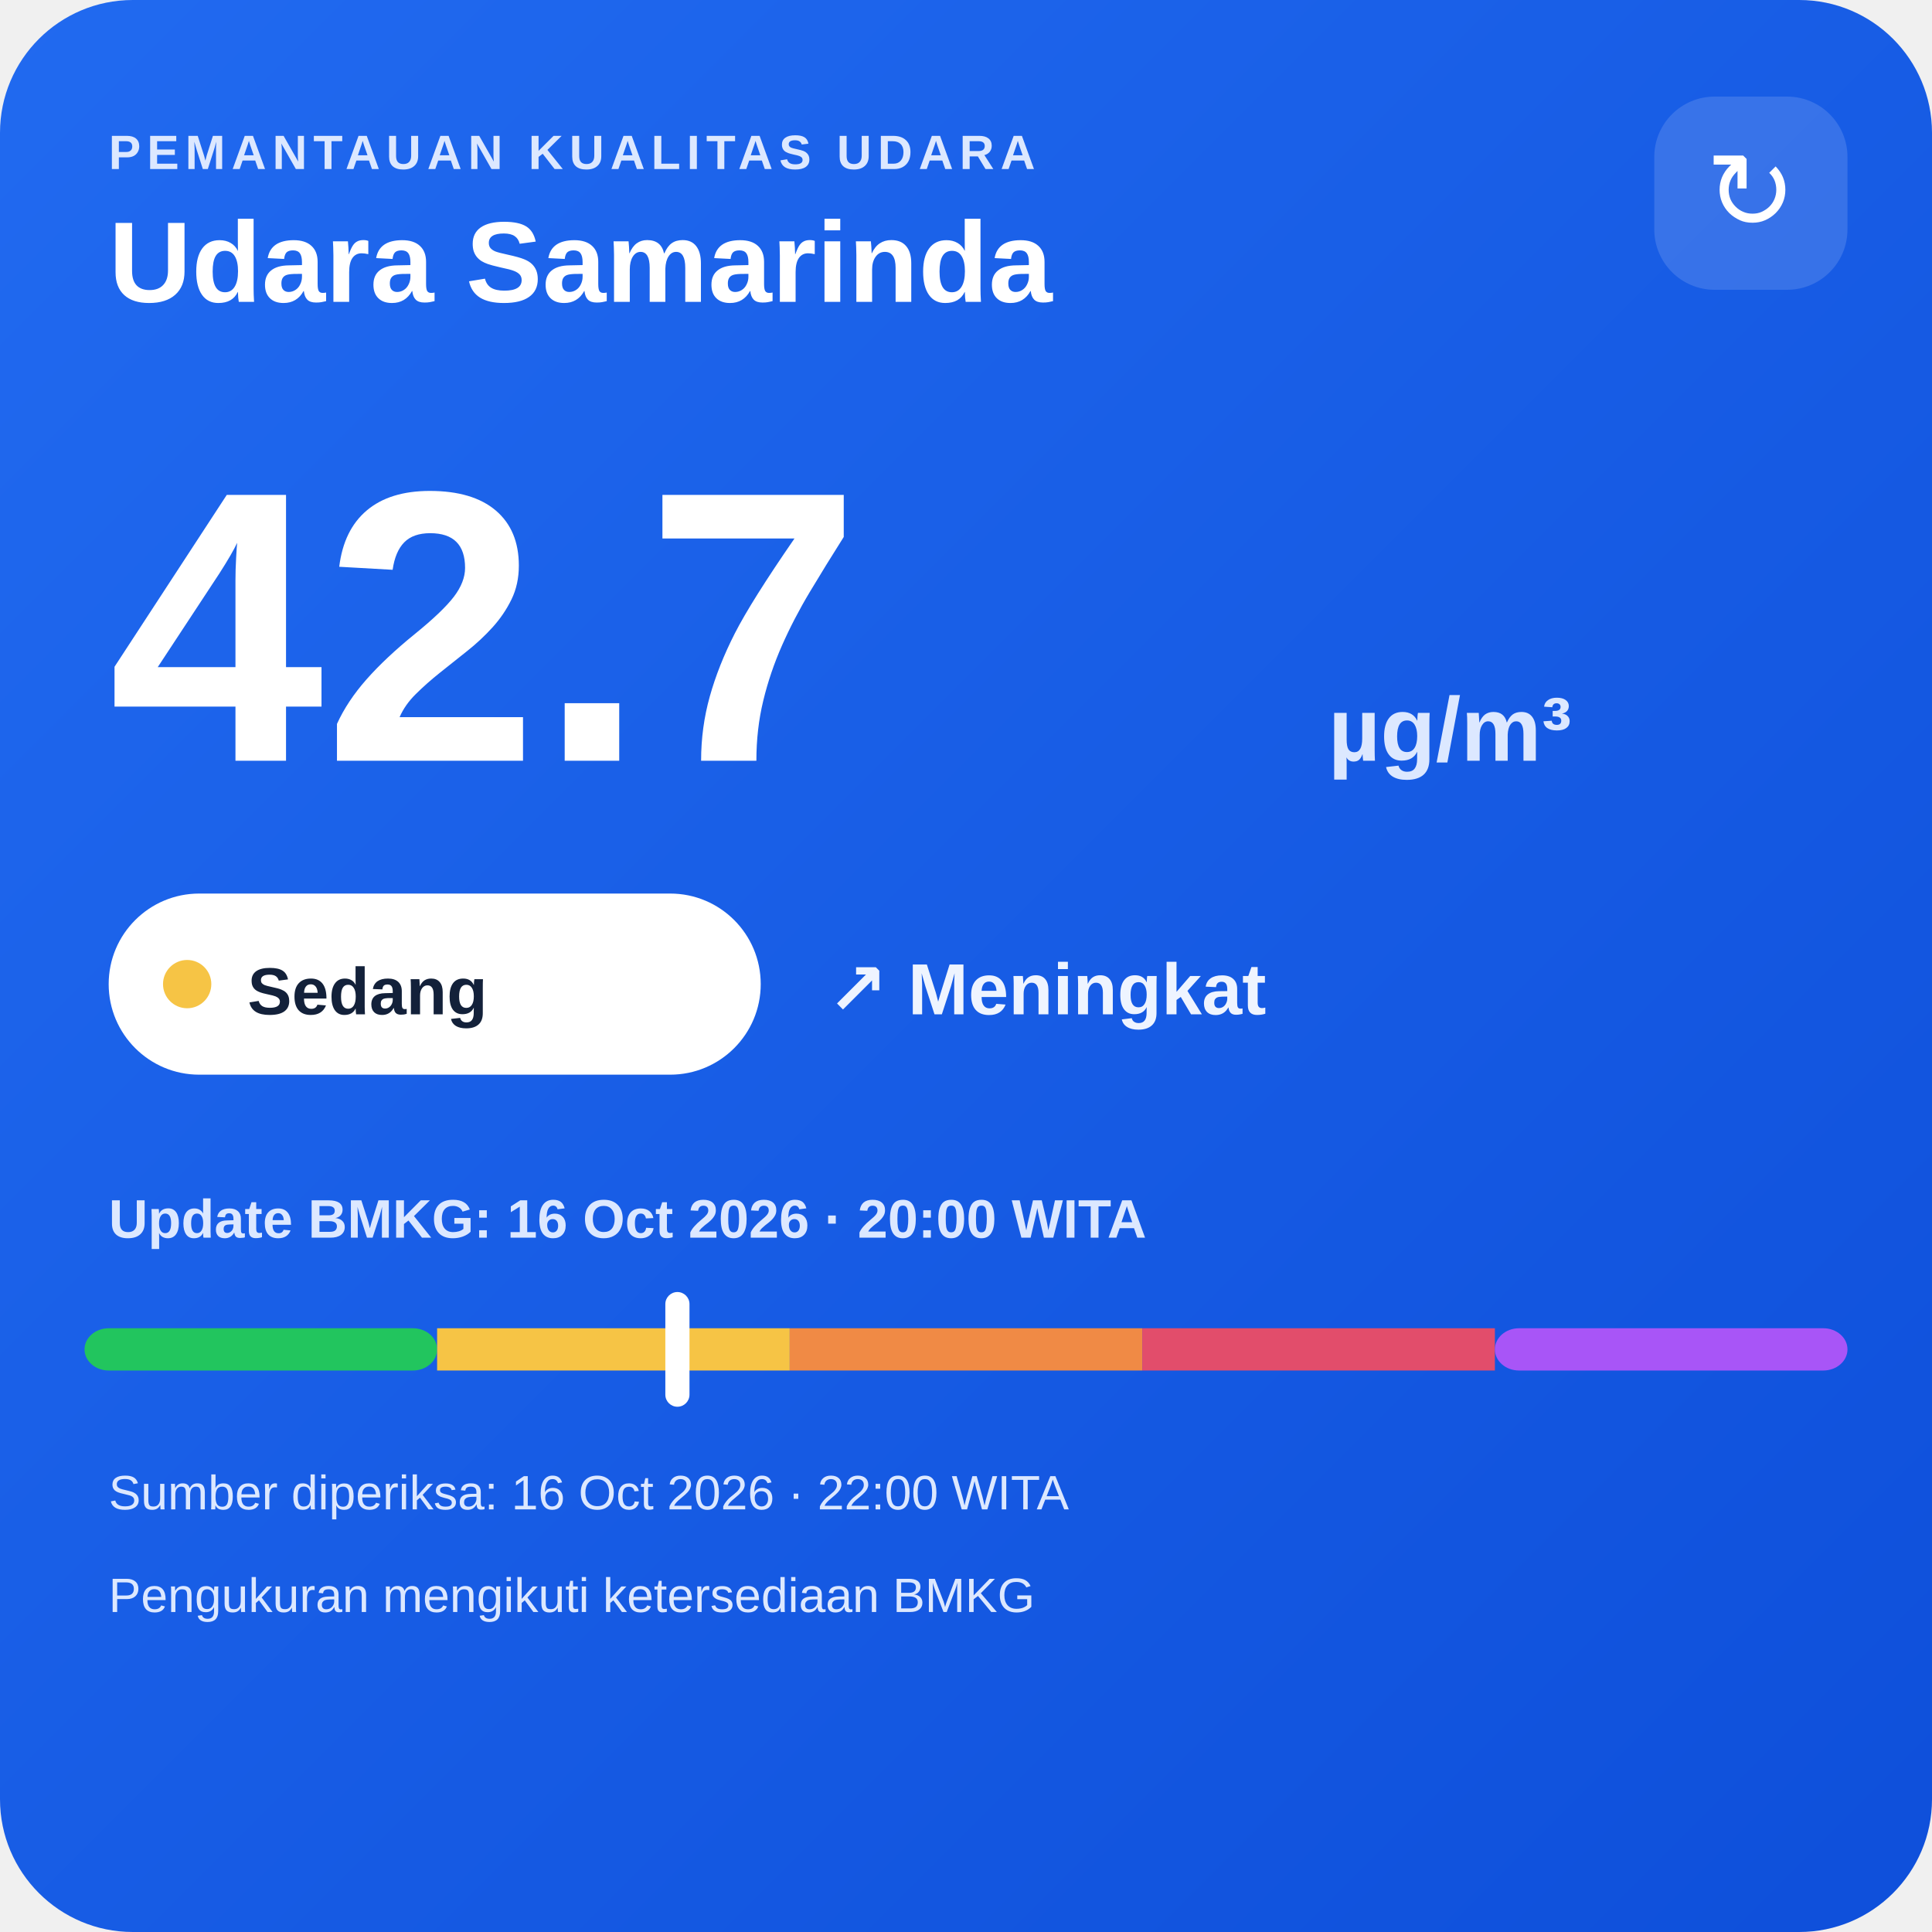
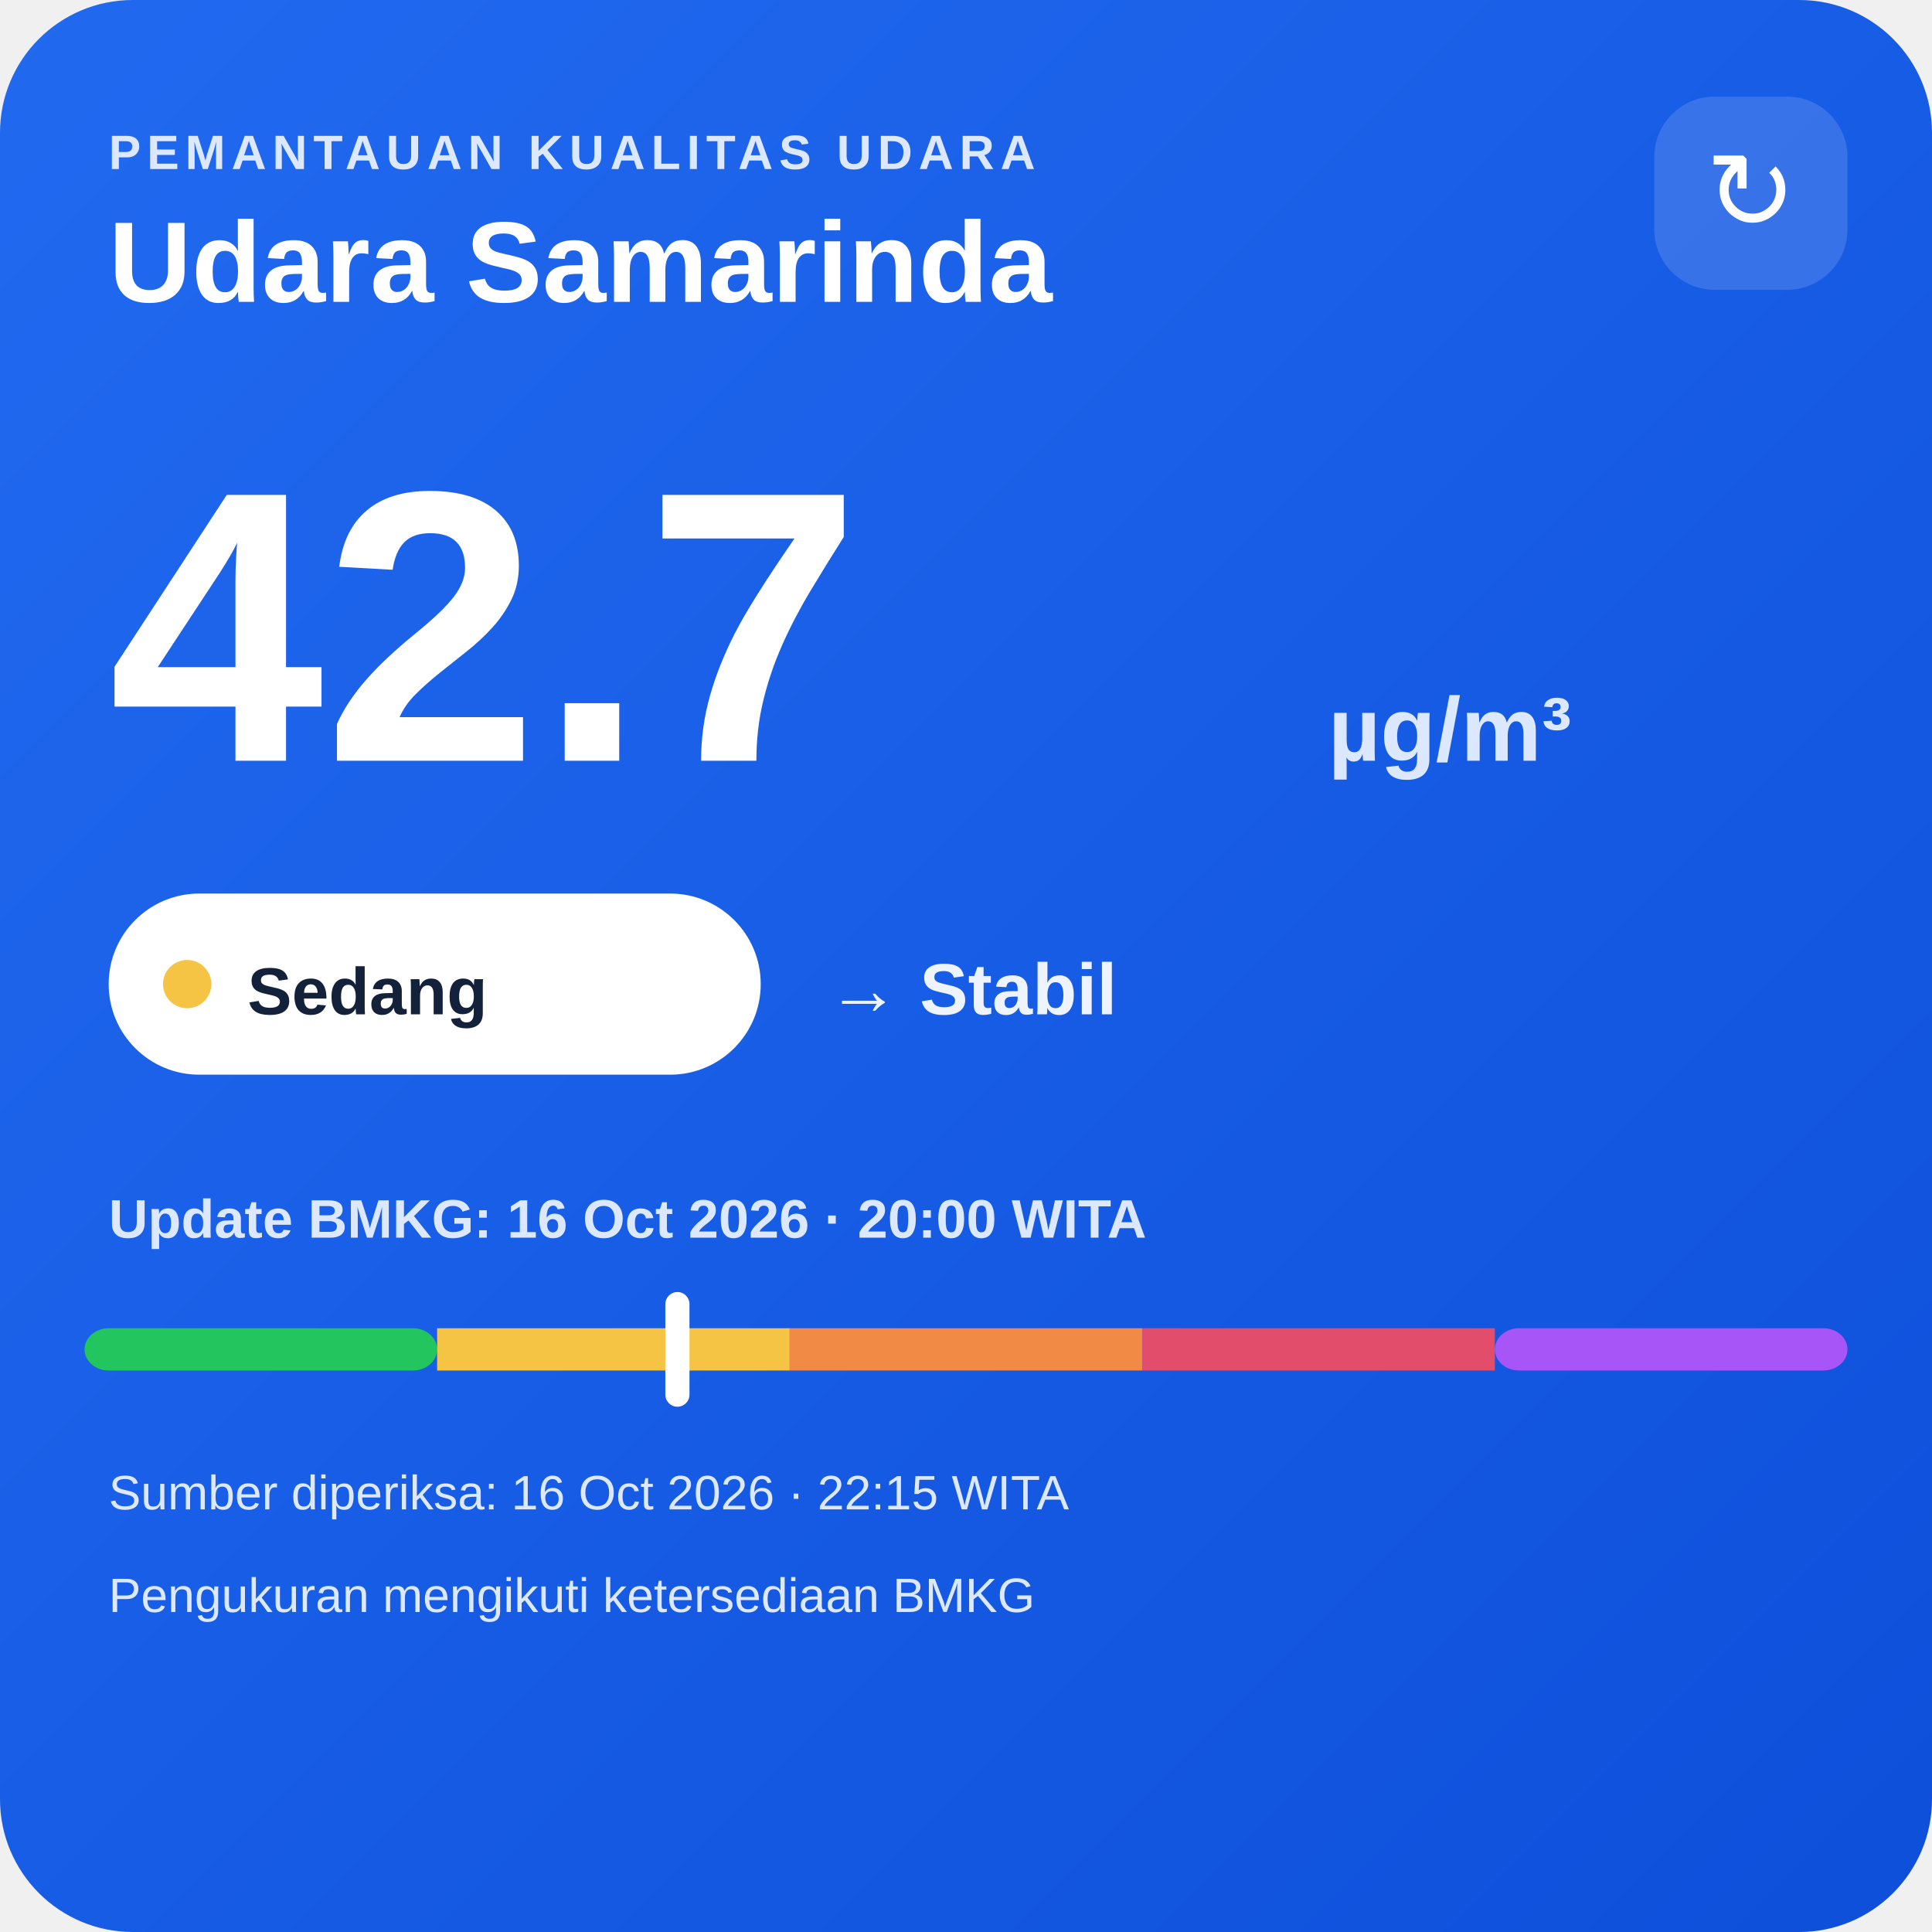
<svg xmlns="http://www.w3.org/2000/svg" width="320" height="320" viewBox="0 0 320 320">
  <defs>
    <linearGradient id="bg" x1="0" y1="0" x2="1" y2="1">
      <stop offset="0" stop-color="#216af0" />
      <stop offset="1" stop-color="#0e4fda" />
    </linearGradient>
  </defs>
  <rect width="320" height="320" rx="22" fill="url(#bg)" />
  <text x="18" y="28" fill="#dce8ff" font-family="Arial,sans-serif" font-size="8" font-weight="700" letter-spacing="1">PEMANTAUAN KUALITAS UDARA</text>
  <text x="18" y="50" fill="#ffffff" font-family="Arial,sans-serif" font-size="19" font-weight="700">Udara Samarinda</text>
  <rect x="274" y="16" width="32" height="32" rx="10" fill="#ffffff" fill-opacity=".14" />
  <text x="290" y="38" text-anchor="middle" fill="#ffffff" font-family="Arial,sans-serif" font-size="18">↻</text>
  <text x="18" y="126" fill="#ffffff" font-family="Arial,sans-serif" font-size="64" font-weight="800">42.7</text>
  <text x="220" y="126" fill="#dce8ff" font-family="Arial,sans-serif" font-size="15" font-weight="700">µg/m³</text>
  <rect x="18" y="148" width="108" height="30" rx="15" fill="#ffffff" />
  <circle cx="31" cy="163" r="4" fill="#f6c445" />
  <text x="41" y="168" fill="#13213a" font-family="Arial,sans-serif" font-size="11" font-weight="700">Sedang</text>
-   <text x="137" y="168" fill="#eef4ff" font-family="Arial,sans-serif" font-size="12" font-weight="700">↗ Meningkat</text>
+   <text x="137" y="168" fill="#eef4ff" font-family="Arial,sans-serif" font-size="12" font-weight="700">→ Stabil</text>
  <text x="18" y="205" fill="#dce8ff" font-family="Arial,sans-serif" font-size="9" font-weight="700">Update BMKG: 16 Oct 2026 · 20:00 WITA</text>
  <rect x="14" y="220" width="58.4" height="7" rx="4" fill="#22c55e" />
  <rect x="72.4" y="220" width="58.4" height="7" fill="#f6c445" />
  <rect x="130.8" y="220" width="58.4" height="7" fill="#f08a45" />
  <rect x="189.2" y="220" width="58.4" height="7" fill="#e24d6b" />
  <rect x="247.6" y="220" width="58.4" height="7" rx="4" fill="#a855f7" />
  <rect x="110.2" y="214" width="4" height="19" rx="2" fill="#ffffff" />
-   <text x="18" y="250" fill="#dce8ff" font-family="Arial,sans-serif" font-size="8">Sumber diperiksa: 16 Oct 2026 · 22:00 WITA</text>
+   <text x="18" y="250" fill="#dce8ff" font-family="Arial,sans-serif" font-size="8">Sumber diperiksa: 16 Oct 2026 · 22:15 WITA</text>
  <text x="18" y="267" fill="#dce8ff" font-family="Arial,sans-serif" font-size="8">Pengukuran mengikuti ketersediaan BMKG</text>
</svg>
